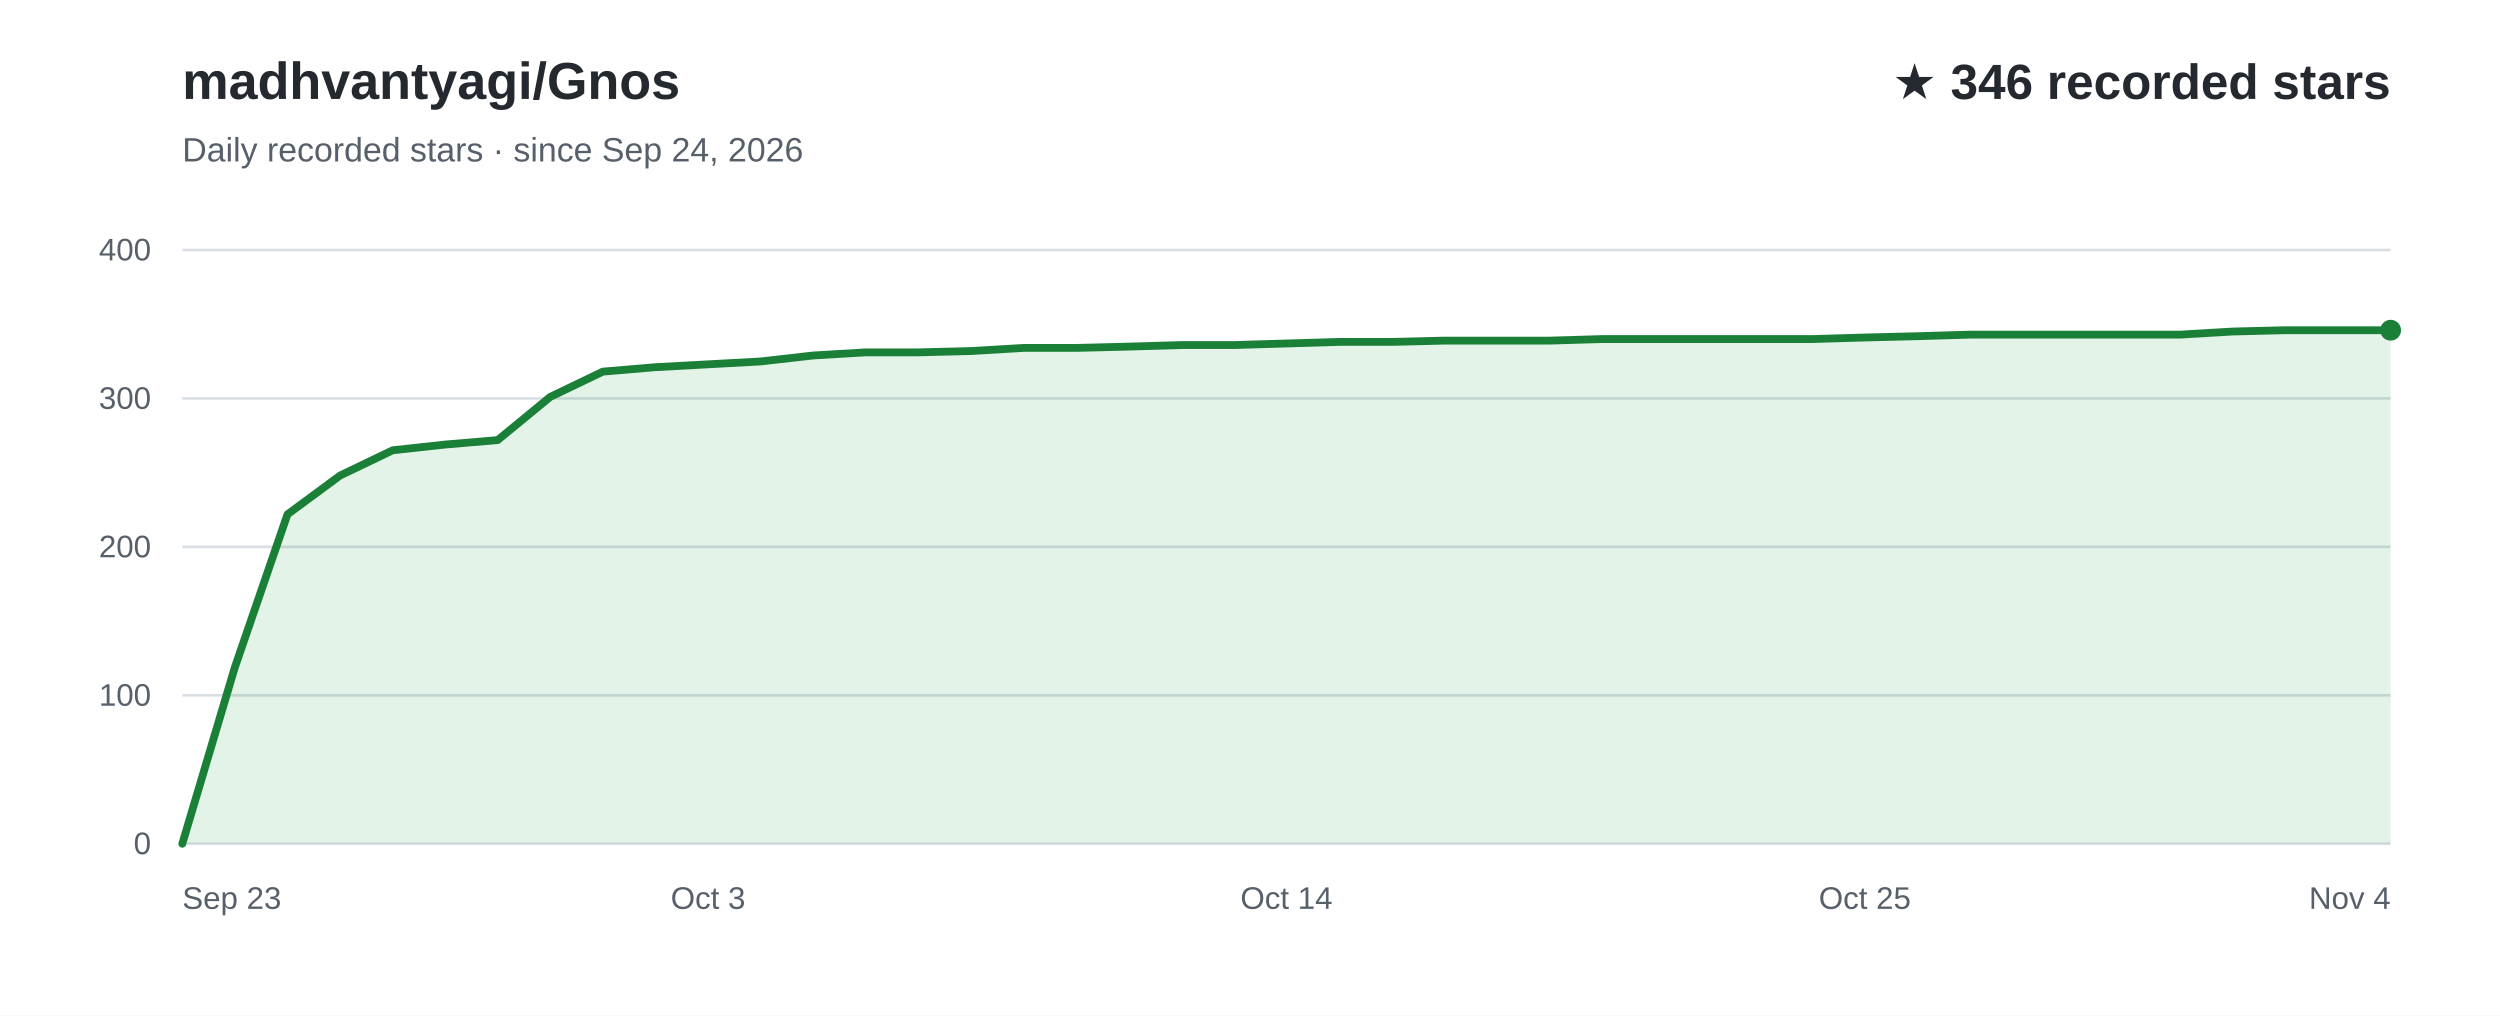
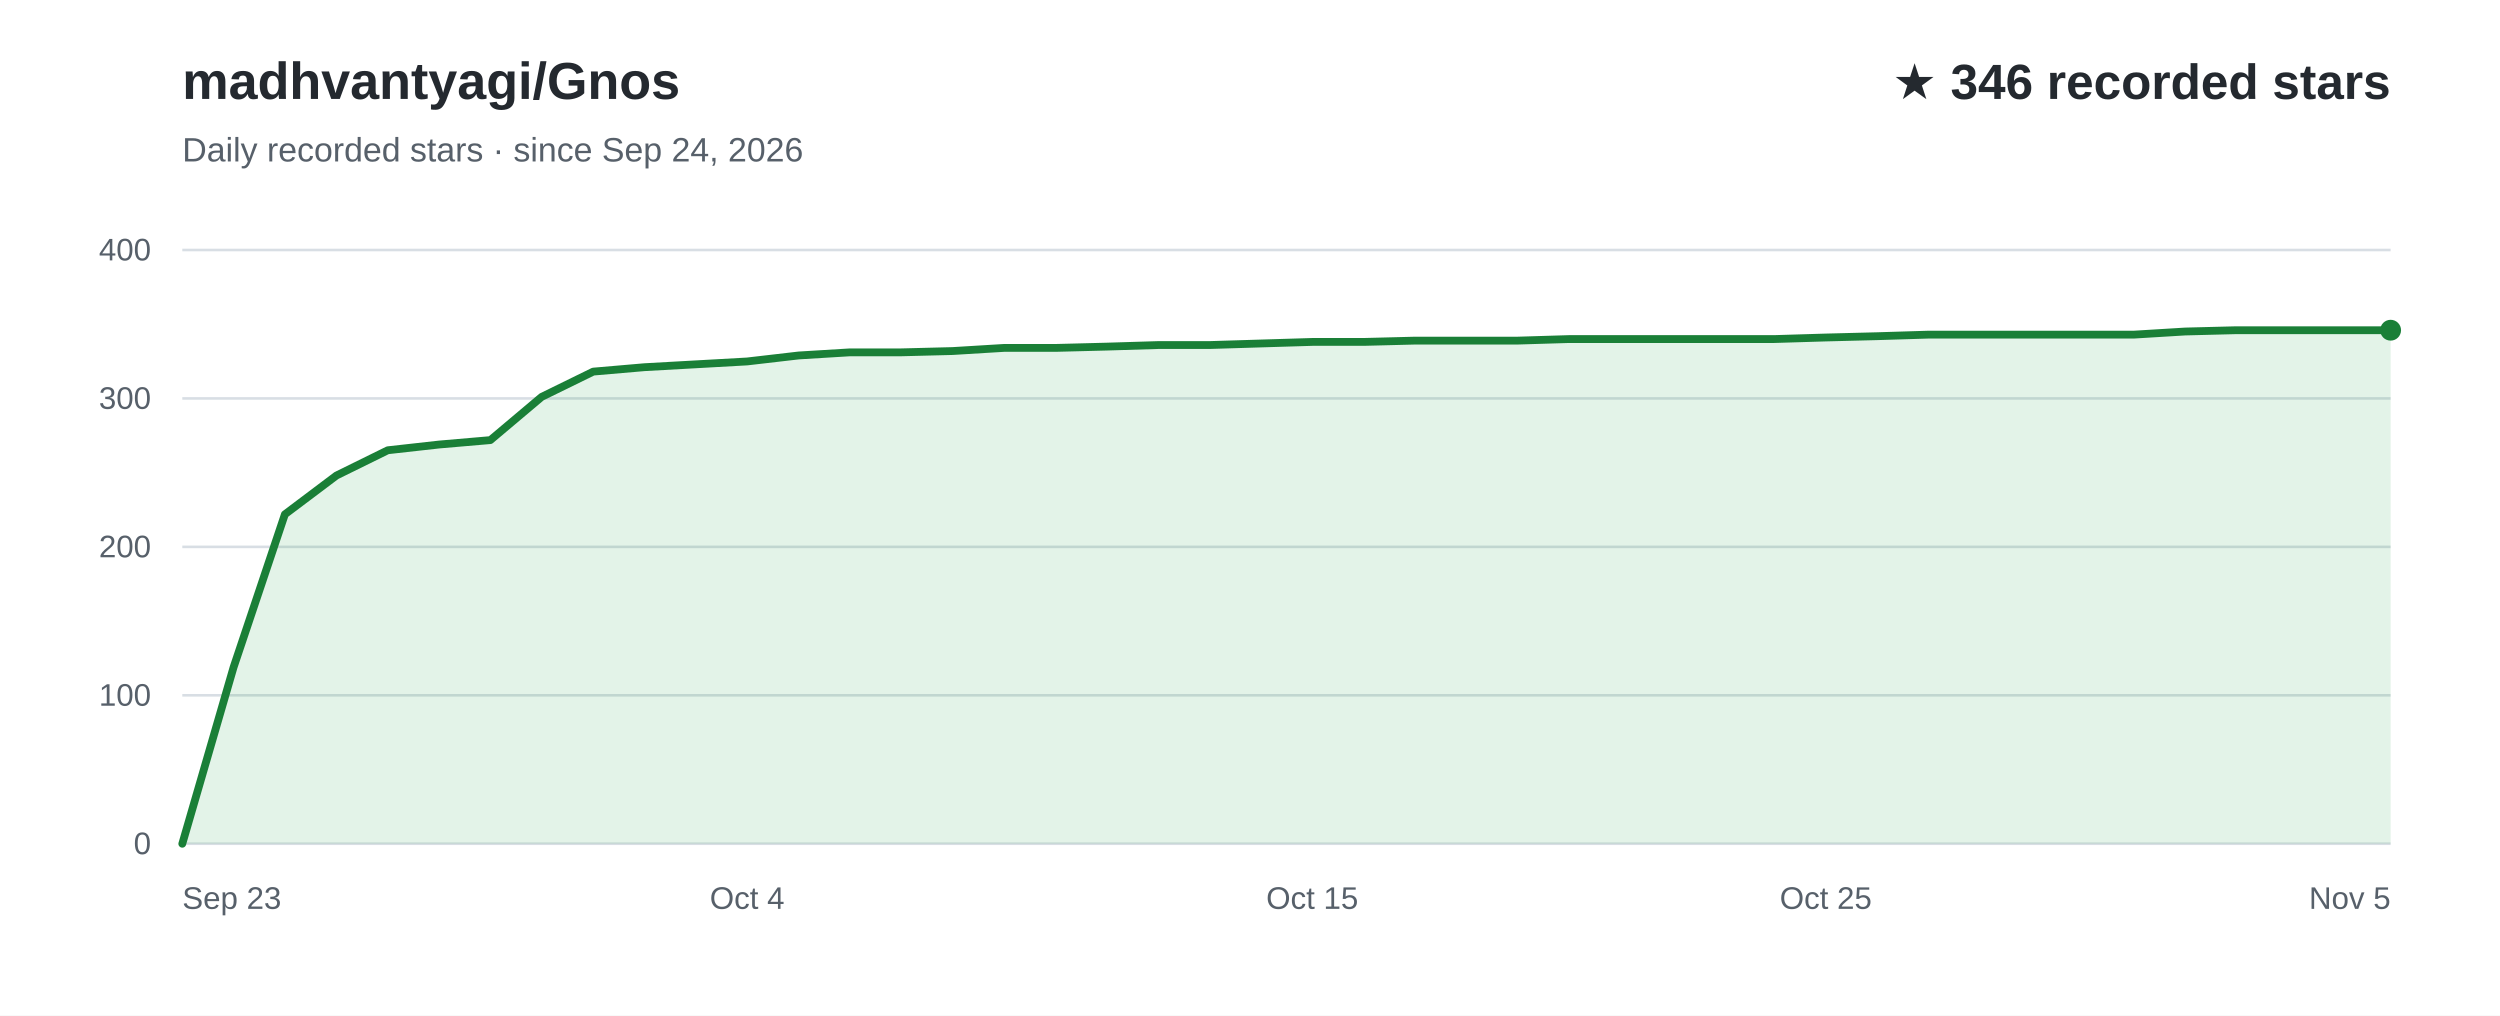
<svg xmlns="http://www.w3.org/2000/svg" width="960" height="390" viewBox="0 0 960 390" role="img" aria-labelledby="title desc" font-family="Arial, Helvetica, sans-serif">
  <rect width="960" height="390" fill="#ffffff" />
  <text x="70" y="38" fill="#24292f" font-size="20" font-weight="700">madhvantyagi/Gnos</text>
  <text x="70" y="62" fill="#57606a" font-size="13">Daily recorded stars · since Sep 24, 2026</text>
  <text x="918" y="38" text-anchor="end" fill="#24292f" font-size="19" font-weight="700">★ 346 recorded stars</text>
  <line x1="70" y1="324.0" x2="918" y2="324.0" stroke="#d8dee4" stroke-width="1" />
  <text x="58" y="328.0" text-anchor="end" fill="#57606a" font-size="12">0</text>
  <line x1="70" y1="267.0" x2="918" y2="267.0" stroke="#d8dee4" stroke-width="1" />
  <text x="58" y="271.0" text-anchor="end" fill="#57606a" font-size="12">100</text>
  <line x1="70" y1="210.0" x2="918" y2="210.0" stroke="#d8dee4" stroke-width="1" />
  <text x="58" y="214.0" text-anchor="end" fill="#57606a" font-size="12">200</text>
  <line x1="70" y1="153.0" x2="918" y2="153.0" stroke="#d8dee4" stroke-width="1" />
  <text x="58" y="157.0" text-anchor="end" fill="#57606a" font-size="12">300</text>
  <line x1="70" y1="96.0" x2="918" y2="96.0" stroke="#d8dee4" stroke-width="1" />
  <text x="58" y="100.0" text-anchor="end" fill="#57606a" font-size="12">400</text>
-   <path d="M70.0,324.0 L90.2,256.2 L110.4,197.5 L130.6,182.6 L150.8,172.9 L171.0,170.7 L191.1,169.0 L211.3,152.4 L231.5,142.7 L251.7,141.0 L271.9,139.9 L292.1,138.8 L312.3,136.5 L332.5,135.3 L352.7,135.3 L372.9,134.8 L393.0,133.6 L413.2,133.6 L433.4,133.1 L453.6,132.5 L473.8,132.5 L494.0,131.9 L514.2,131.3 L534.4,131.3 L554.6,130.8 L574.8,130.8 L595.0,130.8 L615.1,130.2 L635.3,130.2 L655.5,130.2 L675.7,130.2 L695.9,130.2 L716.1,129.6 L736.3,129.1 L756.5,128.5 L776.7,128.5 L796.9,128.5 L817.0,128.5 L837.2,128.5 L857.4,127.3 L877.6,126.8 L897.8,126.8 L918.0,126.8 L918.0,324 L70.0,324 Z" fill="#2da44e" fill-opacity="0.13" />
-   <path d="M70.0,324.0 L90.2,256.2 L110.4,197.5 L130.6,182.6 L150.8,172.9 L171.0,170.7 L191.1,169.0 L211.3,152.4 L231.5,142.7 L251.7,141.0 L271.9,139.9 L292.1,138.8 L312.3,136.5 L332.5,135.3 L352.7,135.3 L372.9,134.8 L393.0,133.6 L413.2,133.6 L433.4,133.1 L453.6,132.5 L473.8,132.5 L494.0,131.9 L514.2,131.3 L534.4,131.3 L554.6,130.8 L574.8,130.8 L595.0,130.8 L615.1,130.2 L635.3,130.2 L655.5,130.2 L675.7,130.2 L695.9,130.2 L716.1,129.6 L736.3,129.1 L756.5,128.5 L776.7,128.5 L796.9,128.5 L817.0,128.5 L837.2,128.5 L857.4,127.3 L877.6,126.8 L897.8,126.8 L918.0,126.8" fill="none" stroke="#1a7f37" stroke-width="3" stroke-linecap="round" stroke-linejoin="round" />
+   <path d="M70.0,324.0 L89.7,256.2 L109.4,197.5 L129.2,182.6 L148.9,172.9 L168.6,170.7 L188.3,169.0 L208.0,152.4 L227.8,142.7 L247.5,141.0 L267.2,139.9 L286.9,138.8 L306.7,136.5 L326.4,135.3 L346.1,135.3 L365.8,134.8 L385.5,133.6 L405.3,133.6 L425.0,133.1 L444.7,132.5 L464.4,132.5 L484.1,131.9 L503.9,131.3 L523.6,131.3 L543.3,130.8 L563.0,130.8 L582.7,130.8 L602.5,130.2 L622.2,130.2 L641.9,130.2 L661.6,130.2 L681.3,130.2 L701.1,129.6 L720.8,129.1 L740.5,128.5 L760.2,128.5 L780.0,128.5 L799.7,128.5 L819.4,128.5 L839.1,127.3 L858.8,126.8 L878.6,126.8 L898.3,126.8 L918.0,126.8 L918.0,324 L70.0,324 Z" fill="#2da44e" fill-opacity="0.13" />
+   <path d="M70.0,324.0 L89.7,256.2 L109.4,197.5 L129.2,182.6 L148.9,172.9 L168.6,170.7 L188.3,169.0 L208.0,152.4 L227.8,142.7 L247.5,141.0 L267.2,139.9 L286.9,138.8 L306.7,136.5 L326.4,135.3 L346.1,135.3 L365.8,134.8 L385.5,133.6 L405.3,133.6 L425.0,133.1 L444.7,132.5 L464.4,132.5 L484.1,131.9 L503.9,131.3 L523.6,131.3 L543.3,130.8 L563.0,130.8 L582.7,130.8 L602.5,130.2 L622.2,130.2 L641.9,130.2 L661.6,130.2 L681.3,130.2 L701.1,129.6 L720.8,129.1 L740.5,128.5 L760.2,128.5 L780.0,128.5 L799.7,128.5 L819.4,128.5 L839.1,127.3 L858.8,126.8 L878.6,126.8 L898.3,126.8 L918.0,126.8" fill="none" stroke="#1a7f37" stroke-width="3" stroke-linecap="round" stroke-linejoin="round" />
  <text x="70.0" y="349" text-anchor="start" fill="#57606a" font-size="12">Sep 23</text>
-   <text x="271.9" y="349" text-anchor="middle" fill="#57606a" font-size="12">Oct 3</text>
-   <text x="494.0" y="349" text-anchor="middle" fill="#57606a" font-size="12">Oct 14</text>
-   <text x="716.1" y="349" text-anchor="middle" fill="#57606a" font-size="12">Oct 25</text>
-   <text x="918.0" y="349" text-anchor="end" fill="#57606a" font-size="12">Nov 4</text>
+   <text x="286.9" y="349" text-anchor="middle" fill="#57606a" font-size="12">Oct 4</text>
+   <text x="503.9" y="349" text-anchor="middle" fill="#57606a" font-size="12">Oct 15</text>
+   <text x="701.1" y="349" text-anchor="middle" fill="#57606a" font-size="12">Oct 25</text>
+   <text x="918.0" y="349" text-anchor="end" fill="#57606a" font-size="12">Nov 5</text>
  <circle cx="918.0" cy="126.8" r="4" fill="#1a7f37" />
</svg>
